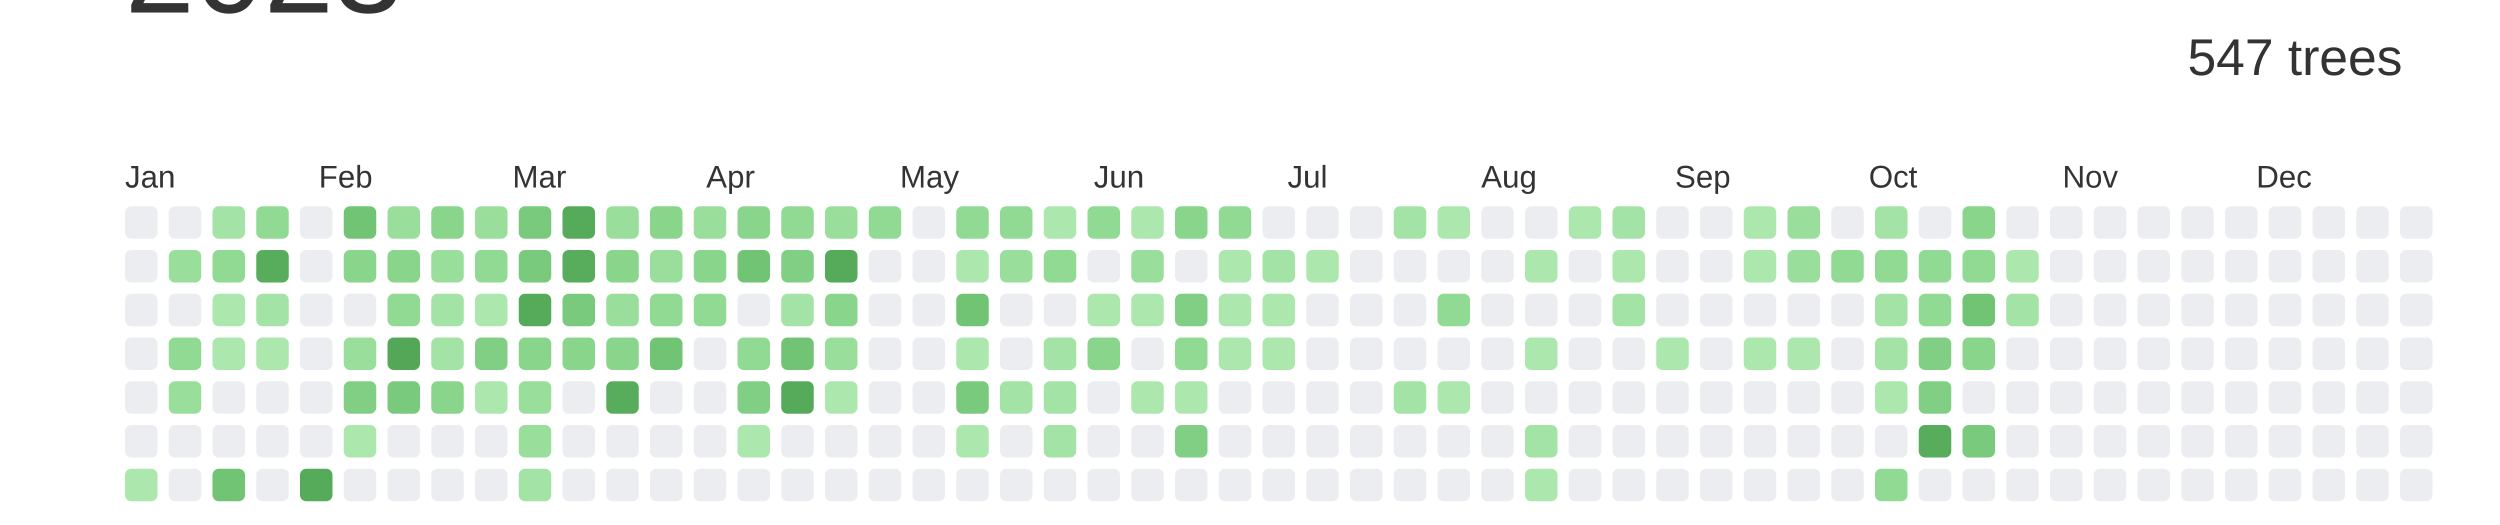
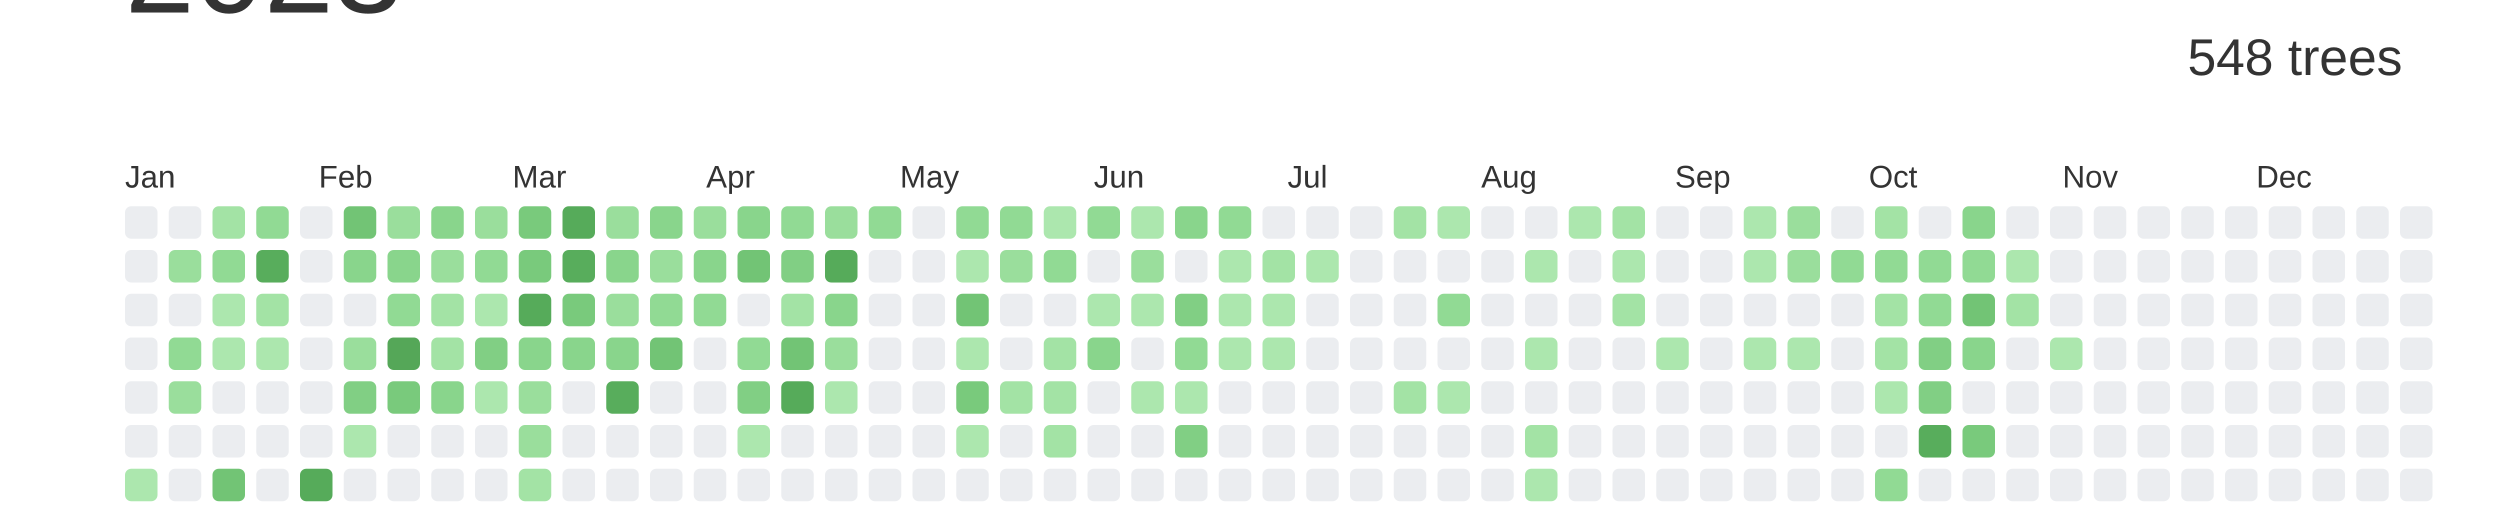
<svg xmlns="http://www.w3.org/2000/svg" baseProfile="full" height="42mm" version="1.1" viewBox="0,0,200,42" width="200mm">
  <defs />
  <rect fill="#ffffff" height="42" width="200" x="0" y="0" />
  <text alignment-baseline="hanging" fill="#333333" style="font-size:10.0px; font-family:Arial;" x="10" y="1">2023</text>
-   <text alignment-baseline="hanging" fill="#333333" style="font-size:4.125px; font-family:Arial;" x="175" y="6">547 trees</text>
+   <text alignment-baseline="hanging" fill="#333333" style="font-size:4.125px; font-family:Arial;" x="175" y="6">548 trees</text>
  <text fill="#333333" style="font-size:2.5px; font-family:Arial" x="10.0" y="15">Jan</text>
  <text fill="#333333" style="font-size:2.5px; font-family:Arial" x="25.5" y="15">Feb</text>
  <text fill="#333333" style="font-size:2.5px; font-family:Arial" x="41.0" y="15">Mar</text>
  <text fill="#333333" style="font-size:2.5px; font-family:Arial" x="56.5" y="15">Apr</text>
  <text fill="#333333" style="font-size:2.5px; font-family:Arial" x="72.0" y="15">May</text>
  <text fill="#333333" style="font-size:2.5px; font-family:Arial" x="87.5" y="15">Jun</text>
  <text fill="#333333" style="font-size:2.5px; font-family:Arial" x="103.0" y="15">Jul</text>
  <text fill="#333333" style="font-size:2.5px; font-family:Arial" x="118.5" y="15">Aug</text>
  <text fill="#333333" style="font-size:2.5px; font-family:Arial" x="134.0" y="15">Sep</text>
  <text fill="#333333" style="font-size:2.5px; font-family:Arial" x="149.5" y="15">Oct</text>
  <text fill="#333333" style="font-size:2.5px; font-family:Arial" x="165.0" y="15">Nov</text>
  <text fill="#333333" style="font-size:2.5px; font-family:Arial" x="180.5" y="15">Dec</text>
  <rect fill="#EBEDF0" height="2.6" rx="0.5" ry="0.5" width="2.6" x="10.0" y="16.5" />
  <rect fill="#EBEDF0" height="2.6" rx="0.5" ry="0.5" width="2.6" x="10.0" y="20.0" />
  <rect fill="#EBEDF0" height="2.6" rx="0.5" ry="0.5" width="2.6" x="10.0" y="23.5" />
  <rect fill="#EBEDF0" height="2.6" rx="0.5" ry="0.5" width="2.6" x="10.0" y="27.0" />
  <rect fill="#EBEDF0" height="2.6" rx="0.5" ry="0.5" width="2.6" x="10.0" y="30.5" />
  <rect fill="#EBEDF0" height="2.6" rx="0.5" ry="0.5" width="2.6" x="10.0" y="34.0" />
  <rect fill="#ace7ae" height="2.6" rx="0.5" ry="0.5" width="2.6" x="10.0" y="37.5" />
  <rect fill="#EBEDF0" height="2.6" rx="0.5" ry="0.5" width="2.6" x="13.5" y="16.5" />
  <rect fill="#9ade9c" height="2.6" rx="0.5" ry="0.5" width="2.6" x="13.5" y="20.0" />
  <rect fill="#EBEDF0" height="2.6" rx="0.5" ry="0.5" width="2.6" x="13.5" y="23.5" />
  <rect fill="#91da94" height="2.6" rx="0.5" ry="0.5" width="2.6" x="13.5" y="27.0" />
  <rect fill="#9ade9c" height="2.6" rx="0.5" ry="0.5" width="2.6" x="13.5" y="30.5" />
  <rect fill="#EBEDF0" height="2.6" rx="0.5" ry="0.5" width="2.6" x="13.5" y="34.0" />
  <rect fill="#EBEDF0" height="2.6" rx="0.5" ry="0.5" width="2.6" x="13.5" y="37.5" />
  <rect fill="#a3e3a5" height="2.6" rx="0.5" ry="0.5" width="2.6" x="17.0" y="16.5" />
  <rect fill="#91da94" height="2.6" rx="0.5" ry="0.5" width="2.6" x="17.0" y="20.0" />
  <rect fill="#ace7ae" height="2.6" rx="0.5" ry="0.5" width="2.6" x="17.0" y="23.5" />
  <rect fill="#ace7ae" height="2.6" rx="0.5" ry="0.5" width="2.6" x="17.0" y="27.0" />
  <rect fill="#EBEDF0" height="2.6" rx="0.5" ry="0.5" width="2.6" x="17.0" y="30.5" />
  <rect fill="#EBEDF0" height="2.6" rx="0.5" ry="0.5" width="2.6" x="17.0" y="34.0" />
  <rect fill="#72c475" height="2.6" rx="0.5" ry="0.5" width="2.6" x="17.0" y="37.5" />
  <rect fill="#91da94" height="2.6" rx="0.5" ry="0.5" width="2.6" x="20.5" y="16.5" />
  <rect fill="#58ad5c" height="2.6" rx="0.5" ry="0.5" width="2.6" x="20.5" y="20.0" />
  <rect fill="#a3e3a5" height="2.6" rx="0.5" ry="0.5" width="2.6" x="20.5" y="23.5" />
  <rect fill="#ace7ae" height="2.6" rx="0.5" ry="0.5" width="2.6" x="20.5" y="27.0" />
  <rect fill="#EBEDF0" height="2.6" rx="0.5" ry="0.5" width="2.6" x="20.5" y="30.5" />
  <rect fill="#EBEDF0" height="2.6" rx="0.5" ry="0.5" width="2.6" x="20.5" y="34.0" />
  <rect fill="#EBEDF0" height="2.6" rx="0.5" ry="0.5" width="2.6" x="20.5" y="37.5" />
  <rect fill="#EBEDF0" height="2.6" rx="0.5" ry="0.5" width="2.6" x="24.0" y="16.5" />
  <rect fill="#EBEDF0" height="2.6" rx="0.5" ry="0.5" width="2.6" x="24.0" y="20.0" />
  <rect fill="#EBEDF0" height="2.6" rx="0.5" ry="0.5" width="2.6" x="24.0" y="23.5" />
  <rect fill="#EBEDF0" height="2.6" rx="0.5" ry="0.5" width="2.6" x="24.0" y="27.0" />
  <rect fill="#EBEDF0" height="2.6" rx="0.5" ry="0.5" width="2.6" x="24.0" y="30.5" />
  <rect fill="#EBEDF0" height="2.6" rx="0.5" ry="0.5" width="2.6" x="24.0" y="34.0" />
  <rect fill="#56ab5a" height="2.6" rx="0.5" ry="0.5" width="2.6" x="24.0" y="37.5" />
  <rect fill="#72c475" height="2.6" rx="0.5" ry="0.5" width="2.6" x="27.5" y="16.5" />
  <rect fill="#89d58c" height="2.6" rx="0.5" ry="0.5" width="2.6" x="27.5" y="20.0" />
  <rect fill="#EBEDF0" height="2.6" rx="0.5" ry="0.5" width="2.6" x="27.5" y="23.5" />
  <rect fill="#9ade9c" height="2.6" rx="0.5" ry="0.5" width="2.6" x="27.5" y="27.0" />
  <rect fill="#81cf84" height="2.6" rx="0.5" ry="0.5" width="2.6" x="27.5" y="30.5" />
  <rect fill="#ace7ae" height="2.6" rx="0.5" ry="0.5" width="2.6" x="27.5" y="34.0" />
  <rect fill="#EBEDF0" height="2.6" rx="0.5" ry="0.5" width="2.6" x="27.5" y="37.5" />
  <rect fill="#9ade9c" height="2.6" rx="0.5" ry="0.5" width="2.6" x="31.0" y="16.5" />
  <rect fill="#89d58c" height="2.6" rx="0.5" ry="0.5" width="2.6" x="31.0" y="20.0" />
  <rect fill="#91da94" height="2.6" rx="0.5" ry="0.5" width="2.6" x="31.0" y="23.5" />
  <rect fill="#55a758" height="2.6" rx="0.5" ry="0.5" width="2.6" x="31.0" y="27.0" />
  <rect fill="#79ca7c" height="2.6" rx="0.5" ry="0.5" width="2.6" x="31.0" y="30.5" />
  <rect fill="#EBEDF0" height="2.6" rx="0.5" ry="0.5" width="2.6" x="31.0" y="34.0" />
  <rect fill="#EBEDF0" height="2.6" rx="0.5" ry="0.5" width="2.6" x="31.0" y="37.5" />
  <rect fill="#89d58c" height="2.6" rx="0.5" ry="0.5" width="2.6" x="34.5" y="16.5" />
  <rect fill="#9ade9c" height="2.6" rx="0.5" ry="0.5" width="2.6" x="34.5" y="20.0" />
  <rect fill="#a3e3a5" height="2.6" rx="0.5" ry="0.5" width="2.6" x="34.5" y="23.5" />
  <rect fill="#a3e3a5" height="2.6" rx="0.5" ry="0.5" width="2.6" x="34.5" y="27.0" />
  <rect fill="#89d58c" height="2.6" rx="0.5" ry="0.5" width="2.6" x="34.5" y="30.5" />
  <rect fill="#EBEDF0" height="2.6" rx="0.5" ry="0.5" width="2.6" x="34.5" y="34.0" />
  <rect fill="#EBEDF0" height="2.6" rx="0.5" ry="0.5" width="2.6" x="34.5" y="37.5" />
  <rect fill="#9ade9c" height="2.6" rx="0.5" ry="0.5" width="2.6" x="38.0" y="16.5" />
  <rect fill="#91da94" height="2.6" rx="0.5" ry="0.5" width="2.6" x="38.0" y="20.0" />
  <rect fill="#ace7ae" height="2.6" rx="0.5" ry="0.5" width="2.6" x="38.0" y="23.5" />
  <rect fill="#81cf84" height="2.6" rx="0.5" ry="0.5" width="2.6" x="38.0" y="27.0" />
  <rect fill="#ace7ae" height="2.6" rx="0.5" ry="0.5" width="2.6" x="38.0" y="30.5" />
  <rect fill="#EBEDF0" height="2.6" rx="0.5" ry="0.5" width="2.6" x="38.0" y="34.0" />
  <rect fill="#EBEDF0" height="2.6" rx="0.5" ry="0.5" width="2.6" x="38.0" y="37.5" />
  <rect fill="#79ca7c" height="2.6" rx="0.5" ry="0.5" width="2.6" x="41.5" y="16.5" />
  <rect fill="#79ca7c" height="2.6" rx="0.5" ry="0.5" width="2.6" x="41.5" y="20.0" />
  <rect fill="#56ab5a" height="2.6" rx="0.5" ry="0.5" width="2.6" x="41.5" y="23.5" />
  <rect fill="#89d58c" height="2.6" rx="0.5" ry="0.5" width="2.6" x="41.5" y="27.0" />
  <rect fill="#9ade9c" height="2.6" rx="0.5" ry="0.5" width="2.6" x="41.5" y="30.5" />
  <rect fill="#9ade9c" height="2.6" rx="0.5" ry="0.5" width="2.6" x="41.5" y="34.0" />
  <rect fill="#a3e3a5" height="2.6" rx="0.5" ry="0.5" width="2.6" x="41.5" y="37.5" />
  <rect fill="#56ab5a" height="2.6" rx="0.5" ry="0.5" width="2.6" x="45.0" y="16.5" />
  <rect fill="#58ad5c" height="2.6" rx="0.5" ry="0.5" width="2.6" x="45.0" y="20.0" />
  <rect fill="#79ca7c" height="2.6" rx="0.5" ry="0.5" width="2.6" x="45.0" y="23.5" />
  <rect fill="#89d58c" height="2.6" rx="0.5" ry="0.5" width="2.6" x="45.0" y="27.0" />
  <rect fill="#EBEDF0" height="2.6" rx="0.5" ry="0.5" width="2.6" x="45.0" y="30.5" />
  <rect fill="#EBEDF0" height="2.6" rx="0.5" ry="0.5" width="2.6" x="45.0" y="34.0" />
  <rect fill="#EBEDF0" height="2.6" rx="0.5" ry="0.5" width="2.6" x="45.0" y="37.5" />
  <rect fill="#9ade9c" height="2.6" rx="0.5" ry="0.5" width="2.6" x="48.5" y="16.5" />
  <rect fill="#89d58c" height="2.6" rx="0.5" ry="0.5" width="2.6" x="48.5" y="20.0" />
  <rect fill="#9ade9c" height="2.6" rx="0.5" ry="0.5" width="2.6" x="48.5" y="23.5" />
  <rect fill="#89d58c" height="2.6" rx="0.5" ry="0.5" width="2.6" x="48.5" y="27.0" />
  <rect fill="#58ad5c" height="2.6" rx="0.5" ry="0.5" width="2.6" x="48.5" y="30.5" />
  <rect fill="#EBEDF0" height="2.6" rx="0.5" ry="0.5" width="2.6" x="48.5" y="34.0" />
  <rect fill="#EBEDF0" height="2.6" rx="0.5" ry="0.5" width="2.6" x="48.5" y="37.5" />
  <rect fill="#89d58c" height="2.6" rx="0.5" ry="0.5" width="2.6" x="52.0" y="16.5" />
  <rect fill="#9ade9c" height="2.6" rx="0.5" ry="0.5" width="2.6" x="52.0" y="20.0" />
  <rect fill="#91da94" height="2.6" rx="0.5" ry="0.5" width="2.6" x="52.0" y="23.5" />
  <rect fill="#72c475" height="2.6" rx="0.5" ry="0.5" width="2.6" x="52.0" y="27.0" />
  <rect fill="#EBEDF0" height="2.6" rx="0.5" ry="0.5" width="2.6" x="52.0" y="30.5" />
  <rect fill="#EBEDF0" height="2.6" rx="0.5" ry="0.5" width="2.6" x="52.0" y="34.0" />
  <rect fill="#EBEDF0" height="2.6" rx="0.5" ry="0.5" width="2.6" x="52.0" y="37.5" />
  <rect fill="#9ade9c" height="2.6" rx="0.5" ry="0.5" width="2.6" x="55.5" y="16.5" />
  <rect fill="#89d58c" height="2.6" rx="0.5" ry="0.5" width="2.6" x="55.5" y="20.0" />
  <rect fill="#91da94" height="2.6" rx="0.5" ry="0.5" width="2.6" x="55.5" y="23.5" />
  <rect fill="#EBEDF0" height="2.6" rx="0.5" ry="0.5" width="2.6" x="55.5" y="27.0" />
  <rect fill="#EBEDF0" height="2.6" rx="0.5" ry="0.5" width="2.6" x="55.5" y="30.5" />
  <rect fill="#EBEDF0" height="2.6" rx="0.5" ry="0.5" width="2.6" x="55.5" y="34.0" />
  <rect fill="#EBEDF0" height="2.6" rx="0.5" ry="0.5" width="2.6" x="55.5" y="37.5" />
  <rect fill="#89d58c" height="2.6" rx="0.5" ry="0.5" width="2.6" x="59.0" y="16.5" />
  <rect fill="#72c475" height="2.6" rx="0.5" ry="0.5" width="2.6" x="59.0" y="20.0" />
  <rect fill="#EBEDF0" height="2.6" rx="0.5" ry="0.5" width="2.6" x="59.0" y="23.5" />
  <rect fill="#91da94" height="2.6" rx="0.5" ry="0.5" width="2.6" x="59.0" y="27.0" />
  <rect fill="#81cf84" height="2.6" rx="0.5" ry="0.5" width="2.6" x="59.0" y="30.5" />
  <rect fill="#ace7ae" height="2.6" rx="0.5" ry="0.5" width="2.6" x="59.0" y="34.0" />
  <rect fill="#EBEDF0" height="2.6" rx="0.5" ry="0.5" width="2.6" x="59.0" y="37.5" />
  <rect fill="#91da94" height="2.6" rx="0.5" ry="0.5" width="2.6" x="62.5" y="16.5" />
  <rect fill="#81cf84" height="2.6" rx="0.5" ry="0.5" width="2.6" x="62.5" y="20.0" />
  <rect fill="#a3e3a5" height="2.6" rx="0.5" ry="0.5" width="2.6" x="62.5" y="23.5" />
  <rect fill="#72c475" height="2.6" rx="0.5" ry="0.5" width="2.6" x="62.5" y="27.0" />
  <rect fill="#56ab5a" height="2.6" rx="0.5" ry="0.5" width="2.6" x="62.5" y="30.5" />
  <rect fill="#EBEDF0" height="2.6" rx="0.5" ry="0.5" width="2.6" x="62.5" y="34.0" />
  <rect fill="#EBEDF0" height="2.6" rx="0.5" ry="0.5" width="2.6" x="62.5" y="37.5" />
  <rect fill="#9ade9c" height="2.6" rx="0.5" ry="0.5" width="2.6" x="66.0" y="16.5" />
  <rect fill="#56ab5a" height="2.6" rx="0.5" ry="0.5" width="2.6" x="66.0" y="20.0" />
  <rect fill="#89d58c" height="2.6" rx="0.5" ry="0.5" width="2.6" x="66.0" y="23.5" />
  <rect fill="#9ade9c" height="2.6" rx="0.5" ry="0.5" width="2.6" x="66.0" y="27.0" />
  <rect fill="#ace7ae" height="2.6" rx="0.5" ry="0.5" width="2.6" x="66.0" y="30.5" />
  <rect fill="#EBEDF0" height="2.6" rx="0.5" ry="0.5" width="2.6" x="66.0" y="34.0" />
  <rect fill="#EBEDF0" height="2.6" rx="0.5" ry="0.5" width="2.6" x="66.0" y="37.5" />
  <rect fill="#91da94" height="2.6" rx="0.5" ry="0.5" width="2.6" x="69.5" y="16.5" />
  <rect fill="#EBEDF0" height="2.6" rx="0.5" ry="0.5" width="2.6" x="69.5" y="20.0" />
  <rect fill="#EBEDF0" height="2.6" rx="0.5" ry="0.5" width="2.6" x="69.5" y="23.5" />
  <rect fill="#EBEDF0" height="2.6" rx="0.5" ry="0.5" width="2.6" x="69.5" y="27.0" />
  <rect fill="#EBEDF0" height="2.6" rx="0.5" ry="0.5" width="2.6" x="69.5" y="30.5" />
  <rect fill="#EBEDF0" height="2.6" rx="0.5" ry="0.5" width="2.6" x="69.5" y="34.0" />
  <rect fill="#EBEDF0" height="2.6" rx="0.5" ry="0.5" width="2.6" x="69.5" y="37.5" />
  <rect fill="#EBEDF0" height="2.6" rx="0.5" ry="0.5" width="2.6" x="73.0" y="16.5" />
  <rect fill="#EBEDF0" height="2.6" rx="0.5" ry="0.5" width="2.6" x="73.0" y="20.0" />
  <rect fill="#EBEDF0" height="2.6" rx="0.5" ry="0.5" width="2.6" x="73.0" y="23.5" />
  <rect fill="#EBEDF0" height="2.6" rx="0.5" ry="0.5" width="2.6" x="73.0" y="27.0" />
  <rect fill="#EBEDF0" height="2.6" rx="0.5" ry="0.5" width="2.6" x="73.0" y="30.5" />
  <rect fill="#EBEDF0" height="2.6" rx="0.5" ry="0.5" width="2.6" x="73.0" y="34.0" />
  <rect fill="#EBEDF0" height="2.6" rx="0.5" ry="0.5" width="2.6" x="73.0" y="37.5" />
  <rect fill="#91da94" height="2.6" rx="0.5" ry="0.5" width="2.6" x="76.5" y="16.5" />
  <rect fill="#ace7ae" height="2.6" rx="0.5" ry="0.5" width="2.6" x="76.5" y="20.0" />
  <rect fill="#72c475" height="2.6" rx="0.5" ry="0.5" width="2.6" x="76.5" y="23.5" />
  <rect fill="#ace7ae" height="2.6" rx="0.5" ry="0.5" width="2.6" x="76.5" y="27.0" />
  <rect fill="#79ca7c" height="2.6" rx="0.5" ry="0.5" width="2.6" x="76.5" y="30.5" />
  <rect fill="#ace7ae" height="2.6" rx="0.5" ry="0.5" width="2.6" x="76.5" y="34.0" />
  <rect fill="#EBEDF0" height="2.6" rx="0.5" ry="0.5" width="2.6" x="76.5" y="37.5" />
  <rect fill="#91da94" height="2.6" rx="0.5" ry="0.5" width="2.6" x="80.0" y="16.5" />
  <rect fill="#9ade9c" height="2.6" rx="0.5" ry="0.5" width="2.6" x="80.0" y="20.0" />
  <rect fill="#EBEDF0" height="2.6" rx="0.5" ry="0.5" width="2.6" x="80.0" y="23.5" />
  <rect fill="#EBEDF0" height="2.6" rx="0.5" ry="0.5" width="2.6" x="80.0" y="27.0" />
  <rect fill="#a3e3a5" height="2.6" rx="0.5" ry="0.5" width="2.6" x="80.0" y="30.5" />
  <rect fill="#EBEDF0" height="2.6" rx="0.5" ry="0.5" width="2.6" x="80.0" y="34.0" />
  <rect fill="#EBEDF0" height="2.6" rx="0.5" ry="0.5" width="2.6" x="80.0" y="37.5" />
  <rect fill="#ace7ae" height="2.6" rx="0.5" ry="0.5" width="2.6" x="83.5" y="16.5" />
  <rect fill="#91da94" height="2.6" rx="0.5" ry="0.5" width="2.6" x="83.5" y="20.0" />
  <rect fill="#EBEDF0" height="2.6" rx="0.5" ry="0.5" width="2.6" x="83.5" y="23.5" />
  <rect fill="#a3e3a5" height="2.6" rx="0.5" ry="0.5" width="2.6" x="83.5" y="27.0" />
  <rect fill="#a3e3a5" height="2.6" rx="0.5" ry="0.5" width="2.6" x="83.5" y="30.5" />
  <rect fill="#a3e3a5" height="2.6" rx="0.5" ry="0.5" width="2.6" x="83.5" y="34.0" />
  <rect fill="#EBEDF0" height="2.6" rx="0.5" ry="0.5" width="2.6" x="83.5" y="37.5" />
  <rect fill="#91da94" height="2.6" rx="0.5" ry="0.5" width="2.6" x="87.0" y="16.5" />
  <rect fill="#EBEDF0" height="2.6" rx="0.5" ry="0.5" width="2.6" x="87.0" y="20.0" />
  <rect fill="#ace7ae" height="2.6" rx="0.5" ry="0.5" width="2.6" x="87.0" y="23.5" />
  <rect fill="#89d58c" height="2.6" rx="0.5" ry="0.5" width="2.6" x="87.0" y="27.0" />
  <rect fill="#EBEDF0" height="2.6" rx="0.5" ry="0.5" width="2.6" x="87.0" y="30.5" />
  <rect fill="#EBEDF0" height="2.6" rx="0.5" ry="0.5" width="2.6" x="87.0" y="34.0" />
  <rect fill="#EBEDF0" height="2.6" rx="0.5" ry="0.5" width="2.6" x="87.0" y="37.5" />
  <rect fill="#ace7ae" height="2.6" rx="0.5" ry="0.5" width="2.6" x="90.5" y="16.5" />
  <rect fill="#9ade9c" height="2.6" rx="0.5" ry="0.5" width="2.6" x="90.5" y="20.0" />
  <rect fill="#ace7ae" height="2.6" rx="0.5" ry="0.5" width="2.6" x="90.5" y="23.5" />
  <rect fill="#EBEDF0" height="2.6" rx="0.5" ry="0.5" width="2.6" x="90.5" y="27.0" />
  <rect fill="#ace7ae" height="2.6" rx="0.5" ry="0.5" width="2.6" x="90.5" y="30.5" />
  <rect fill="#EBEDF0" height="2.6" rx="0.5" ry="0.5" width="2.6" x="90.5" y="34.0" />
  <rect fill="#EBEDF0" height="2.6" rx="0.5" ry="0.5" width="2.6" x="90.5" y="37.5" />
  <rect fill="#89d58c" height="2.6" rx="0.5" ry="0.5" width="2.6" x="94.0" y="16.5" />
  <rect fill="#EBEDF0" height="2.6" rx="0.5" ry="0.5" width="2.6" x="94.0" y="20.0" />
  <rect fill="#81cf84" height="2.6" rx="0.5" ry="0.5" width="2.6" x="94.0" y="23.5" />
  <rect fill="#91da94" height="2.6" rx="0.5" ry="0.5" width="2.6" x="94.0" y="27.0" />
  <rect fill="#ace7ae" height="2.6" rx="0.5" ry="0.5" width="2.6" x="94.0" y="30.5" />
  <rect fill="#81cf84" height="2.6" rx="0.5" ry="0.5" width="2.6" x="94.0" y="34.0" />
  <rect fill="#EBEDF0" height="2.6" rx="0.5" ry="0.5" width="2.6" x="94.0" y="37.5" />
  <rect fill="#91da94" height="2.6" rx="0.5" ry="0.5" width="2.6" x="97.5" y="16.5" />
  <rect fill="#ace7ae" height="2.6" rx="0.5" ry="0.5" width="2.6" x="97.5" y="20.0" />
  <rect fill="#ace7ae" height="2.6" rx="0.5" ry="0.5" width="2.6" x="97.5" y="23.5" />
  <rect fill="#ace7ae" height="2.6" rx="0.5" ry="0.5" width="2.6" x="97.5" y="27.0" />
  <rect fill="#EBEDF0" height="2.6" rx="0.5" ry="0.5" width="2.6" x="97.5" y="30.5" />
  <rect fill="#EBEDF0" height="2.6" rx="0.5" ry="0.5" width="2.6" x="97.5" y="34.0" />
  <rect fill="#EBEDF0" height="2.6" rx="0.5" ry="0.5" width="2.6" x="97.5" y="37.5" />
  <rect fill="#EBEDF0" height="2.6" rx="0.5" ry="0.5" width="2.6" x="101.0" y="16.5" />
  <rect fill="#a3e3a5" height="2.6" rx="0.5" ry="0.5" width="2.6" x="101.0" y="20.0" />
  <rect fill="#ace7ae" height="2.6" rx="0.5" ry="0.5" width="2.6" x="101.0" y="23.5" />
  <rect fill="#ace7ae" height="2.6" rx="0.5" ry="0.5" width="2.6" x="101.0" y="27.0" />
  <rect fill="#EBEDF0" height="2.6" rx="0.5" ry="0.5" width="2.6" x="101.0" y="30.5" />
  <rect fill="#EBEDF0" height="2.6" rx="0.5" ry="0.5" width="2.6" x="101.0" y="34.0" />
  <rect fill="#EBEDF0" height="2.6" rx="0.5" ry="0.5" width="2.6" x="101.0" y="37.5" />
  <rect fill="#EBEDF0" height="2.6" rx="0.5" ry="0.5" width="2.6" x="104.5" y="16.5" />
  <rect fill="#ace7ae" height="2.6" rx="0.5" ry="0.5" width="2.6" x="104.5" y="20.0" />
  <rect fill="#EBEDF0" height="2.6" rx="0.5" ry="0.5" width="2.6" x="104.5" y="23.5" />
  <rect fill="#EBEDF0" height="2.6" rx="0.5" ry="0.5" width="2.6" x="104.5" y="27.0" />
  <rect fill="#EBEDF0" height="2.6" rx="0.5" ry="0.5" width="2.6" x="104.5" y="30.5" />
  <rect fill="#EBEDF0" height="2.6" rx="0.5" ry="0.5" width="2.6" x="104.5" y="34.0" />
  <rect fill="#EBEDF0" height="2.6" rx="0.5" ry="0.5" width="2.6" x="104.5" y="37.5" />
  <rect fill="#EBEDF0" height="2.6" rx="0.5" ry="0.5" width="2.6" x="108.0" y="16.5" />
  <rect fill="#EBEDF0" height="2.6" rx="0.5" ry="0.5" width="2.6" x="108.0" y="20.0" />
  <rect fill="#EBEDF0" height="2.6" rx="0.5" ry="0.5" width="2.6" x="108.0" y="23.5" />
  <rect fill="#EBEDF0" height="2.6" rx="0.5" ry="0.5" width="2.6" x="108.0" y="27.0" />
  <rect fill="#EBEDF0" height="2.6" rx="0.5" ry="0.5" width="2.6" x="108.0" y="30.5" />
  <rect fill="#EBEDF0" height="2.6" rx="0.5" ry="0.5" width="2.6" x="108.0" y="34.0" />
  <rect fill="#EBEDF0" height="2.6" rx="0.5" ry="0.5" width="2.6" x="108.0" y="37.5" />
  <rect fill="#a3e3a5" height="2.6" rx="0.5" ry="0.5" width="2.6" x="111.5" y="16.5" />
  <rect fill="#EBEDF0" height="2.6" rx="0.5" ry="0.5" width="2.6" x="111.5" y="20.0" />
  <rect fill="#EBEDF0" height="2.6" rx="0.5" ry="0.5" width="2.6" x="111.5" y="23.5" />
  <rect fill="#EBEDF0" height="2.6" rx="0.5" ry="0.5" width="2.6" x="111.5" y="27.0" />
  <rect fill="#a3e3a5" height="2.6" rx="0.5" ry="0.5" width="2.6" x="111.5" y="30.5" />
  <rect fill="#EBEDF0" height="2.6" rx="0.5" ry="0.5" width="2.6" x="111.5" y="34.0" />
  <rect fill="#EBEDF0" height="2.6" rx="0.5" ry="0.5" width="2.6" x="111.5" y="37.5" />
  <rect fill="#ace7ae" height="2.6" rx="0.5" ry="0.5" width="2.6" x="115.0" y="16.5" />
  <rect fill="#EBEDF0" height="2.6" rx="0.5" ry="0.5" width="2.6" x="115.0" y="20.0" />
  <rect fill="#91da94" height="2.6" rx="0.5" ry="0.5" width="2.6" x="115.0" y="23.5" />
  <rect fill="#EBEDF0" height="2.6" rx="0.5" ry="0.5" width="2.6" x="115.0" y="27.0" />
  <rect fill="#ace7ae" height="2.6" rx="0.5" ry="0.5" width="2.6" x="115.0" y="30.5" />
  <rect fill="#EBEDF0" height="2.6" rx="0.5" ry="0.5" width="2.6" x="115.0" y="34.0" />
  <rect fill="#EBEDF0" height="2.6" rx="0.5" ry="0.5" width="2.6" x="115.0" y="37.5" />
  <rect fill="#EBEDF0" height="2.6" rx="0.5" ry="0.5" width="2.6" x="118.5" y="16.5" />
  <rect fill="#EBEDF0" height="2.6" rx="0.5" ry="0.5" width="2.6" x="118.5" y="20.0" />
  <rect fill="#EBEDF0" height="2.6" rx="0.5" ry="0.5" width="2.6" x="118.5" y="23.5" />
  <rect fill="#EBEDF0" height="2.6" rx="0.5" ry="0.5" width="2.6" x="118.5" y="27.0" />
  <rect fill="#EBEDF0" height="2.6" rx="0.5" ry="0.5" width="2.6" x="118.5" y="30.5" />
  <rect fill="#EBEDF0" height="2.6" rx="0.5" ry="0.5" width="2.6" x="118.5" y="34.0" />
  <rect fill="#EBEDF0" height="2.6" rx="0.5" ry="0.5" width="2.6" x="118.5" y="37.5" />
  <rect fill="#EBEDF0" height="2.6" rx="0.5" ry="0.5" width="2.6" x="122.0" y="16.5" />
  <rect fill="#ace7ae" height="2.6" rx="0.5" ry="0.5" width="2.6" x="122.0" y="20.0" />
  <rect fill="#EBEDF0" height="2.6" rx="0.5" ry="0.5" width="2.6" x="122.0" y="23.5" />
  <rect fill="#ace7ae" height="2.6" rx="0.5" ry="0.5" width="2.6" x="122.0" y="27.0" />
  <rect fill="#EBEDF0" height="2.6" rx="0.5" ry="0.5" width="2.6" x="122.0" y="30.5" />
  <rect fill="#a3e3a5" height="2.6" rx="0.5" ry="0.5" width="2.6" x="122.0" y="34.0" />
  <rect fill="#ace7ae" height="2.6" rx="0.5" ry="0.5" width="2.6" x="122.0" y="37.5" />
  <rect fill="#ace7ae" height="2.6" rx="0.5" ry="0.5" width="2.6" x="125.5" y="16.5" />
  <rect fill="#EBEDF0" height="2.6" rx="0.5" ry="0.5" width="2.6" x="125.5" y="20.0" />
  <rect fill="#EBEDF0" height="2.6" rx="0.5" ry="0.5" width="2.6" x="125.5" y="23.5" />
  <rect fill="#EBEDF0" height="2.6" rx="0.5" ry="0.5" width="2.6" x="125.5" y="27.0" />
  <rect fill="#EBEDF0" height="2.6" rx="0.5" ry="0.5" width="2.6" x="125.5" y="30.5" />
  <rect fill="#EBEDF0" height="2.6" rx="0.5" ry="0.5" width="2.6" x="125.5" y="34.0" />
  <rect fill="#EBEDF0" height="2.6" rx="0.5" ry="0.5" width="2.6" x="125.5" y="37.5" />
  <rect fill="#a3e3a5" height="2.6" rx="0.5" ry="0.5" width="2.6" x="129.0" y="16.5" />
  <rect fill="#ace7ae" height="2.6" rx="0.5" ry="0.5" width="2.6" x="129.0" y="20.0" />
  <rect fill="#a3e3a5" height="2.6" rx="0.5" ry="0.5" width="2.6" x="129.0" y="23.5" />
  <rect fill="#EBEDF0" height="2.6" rx="0.5" ry="0.5" width="2.6" x="129.0" y="27.0" />
  <rect fill="#EBEDF0" height="2.6" rx="0.5" ry="0.5" width="2.6" x="129.0" y="30.5" />
  <rect fill="#EBEDF0" height="2.6" rx="0.5" ry="0.5" width="2.6" x="129.0" y="34.0" />
  <rect fill="#EBEDF0" height="2.6" rx="0.5" ry="0.5" width="2.6" x="129.0" y="37.5" />
  <rect fill="#EBEDF0" height="2.6" rx="0.5" ry="0.5" width="2.6" x="132.5" y="16.5" />
  <rect fill="#EBEDF0" height="2.6" rx="0.5" ry="0.5" width="2.6" x="132.5" y="20.0" />
  <rect fill="#EBEDF0" height="2.6" rx="0.5" ry="0.5" width="2.6" x="132.5" y="23.5" />
  <rect fill="#ace7ae" height="2.6" rx="0.5" ry="0.5" width="2.6" x="132.5" y="27.0" />
  <rect fill="#EBEDF0" height="2.6" rx="0.5" ry="0.5" width="2.6" x="132.5" y="30.5" />
  <rect fill="#EBEDF0" height="2.6" rx="0.5" ry="0.5" width="2.6" x="132.5" y="34.0" />
  <rect fill="#EBEDF0" height="2.6" rx="0.5" ry="0.5" width="2.6" x="132.5" y="37.5" />
  <rect fill="#EBEDF0" height="2.6" rx="0.5" ry="0.5" width="2.6" x="136.0" y="16.5" />
  <rect fill="#EBEDF0" height="2.6" rx="0.5" ry="0.5" width="2.6" x="136.0" y="20.0" />
  <rect fill="#EBEDF0" height="2.6" rx="0.5" ry="0.5" width="2.6" x="136.0" y="23.5" />
  <rect fill="#EBEDF0" height="2.6" rx="0.5" ry="0.5" width="2.6" x="136.0" y="27.0" />
  <rect fill="#EBEDF0" height="2.6" rx="0.5" ry="0.5" width="2.6" x="136.0" y="30.5" />
  <rect fill="#EBEDF0" height="2.6" rx="0.5" ry="0.5" width="2.6" x="136.0" y="34.0" />
  <rect fill="#EBEDF0" height="2.6" rx="0.5" ry="0.5" width="2.6" x="136.0" y="37.5" />
  <rect fill="#ace7ae" height="2.6" rx="0.5" ry="0.5" width="2.6" x="139.5" y="16.5" />
  <rect fill="#ace7ae" height="2.6" rx="0.5" ry="0.5" width="2.6" x="139.5" y="20.0" />
  <rect fill="#EBEDF0" height="2.6" rx="0.5" ry="0.5" width="2.6" x="139.5" y="23.5" />
  <rect fill="#ace7ae" height="2.6" rx="0.5" ry="0.5" width="2.6" x="139.5" y="27.0" />
  <rect fill="#EBEDF0" height="2.6" rx="0.5" ry="0.5" width="2.6" x="139.5" y="30.5" />
  <rect fill="#EBEDF0" height="2.6" rx="0.5" ry="0.5" width="2.6" x="139.5" y="34.0" />
  <rect fill="#EBEDF0" height="2.6" rx="0.5" ry="0.5" width="2.6" x="139.5" y="37.5" />
  <rect fill="#9ade9c" height="2.6" rx="0.5" ry="0.5" width="2.6" x="143.0" y="16.5" />
  <rect fill="#9ade9c" height="2.6" rx="0.5" ry="0.5" width="2.6" x="143.0" y="20.0" />
  <rect fill="#EBEDF0" height="2.6" rx="0.5" ry="0.5" width="2.6" x="143.0" y="23.5" />
  <rect fill="#ace7ae" height="2.6" rx="0.5" ry="0.5" width="2.6" x="143.0" y="27.0" />
  <rect fill="#EBEDF0" height="2.6" rx="0.5" ry="0.5" width="2.6" x="143.0" y="30.5" />
  <rect fill="#EBEDF0" height="2.6" rx="0.5" ry="0.5" width="2.6" x="143.0" y="34.0" />
  <rect fill="#EBEDF0" height="2.6" rx="0.5" ry="0.5" width="2.6" x="143.0" y="37.5" />
  <rect fill="#EBEDF0" height="2.6" rx="0.5" ry="0.5" width="2.6" x="146.5" y="16.5" />
  <rect fill="#91da94" height="2.6" rx="0.5" ry="0.5" width="2.6" x="146.5" y="20.0" />
  <rect fill="#EBEDF0" height="2.6" rx="0.5" ry="0.5" width="2.6" x="146.5" y="23.5" />
  <rect fill="#EBEDF0" height="2.6" rx="0.5" ry="0.5" width="2.6" x="146.5" y="27.0" />
  <rect fill="#EBEDF0" height="2.6" rx="0.5" ry="0.5" width="2.6" x="146.5" y="30.5" />
  <rect fill="#EBEDF0" height="2.6" rx="0.5" ry="0.5" width="2.6" x="146.5" y="34.0" />
  <rect fill="#EBEDF0" height="2.6" rx="0.5" ry="0.5" width="2.6" x="146.5" y="37.5" />
  <rect fill="#a3e3a5" height="2.6" rx="0.5" ry="0.5" width="2.6" x="150.0" y="16.5" />
  <rect fill="#91da94" height="2.6" rx="0.5" ry="0.5" width="2.6" x="150.0" y="20.0" />
  <rect fill="#a3e3a5" height="2.6" rx="0.5" ry="0.5" width="2.6" x="150.0" y="23.5" />
  <rect fill="#a3e3a5" height="2.6" rx="0.5" ry="0.5" width="2.6" x="150.0" y="27.0" />
  <rect fill="#ace7ae" height="2.6" rx="0.5" ry="0.5" width="2.6" x="150.0" y="30.5" />
  <rect fill="#EBEDF0" height="2.6" rx="0.5" ry="0.5" width="2.6" x="150.0" y="34.0" />
  <rect fill="#91da94" height="2.6" rx="0.5" ry="0.5" width="2.6" x="150.0" y="37.5" />
  <rect fill="#EBEDF0" height="2.6" rx="0.5" ry="0.5" width="2.6" x="153.5" y="16.5" />
  <rect fill="#91da94" height="2.6" rx="0.5" ry="0.5" width="2.6" x="153.5" y="20.0" />
  <rect fill="#91da94" height="2.6" rx="0.5" ry="0.5" width="2.6" x="153.5" y="23.5" />
  <rect fill="#81cf84" height="2.6" rx="0.5" ry="0.5" width="2.6" x="153.5" y="27.0" />
  <rect fill="#81cf84" height="2.6" rx="0.5" ry="0.5" width="2.6" x="153.5" y="30.5" />
  <rect fill="#58ad5c" height="2.6" rx="0.5" ry="0.5" width="2.6" x="153.5" y="34.0" />
  <rect fill="#EBEDF0" height="2.6" rx="0.5" ry="0.5" width="2.6" x="153.5" y="37.5" />
  <rect fill="#89d58c" height="2.6" rx="0.5" ry="0.5" width="2.6" x="157.0" y="16.5" />
  <rect fill="#91da94" height="2.6" rx="0.5" ry="0.5" width="2.6" x="157.0" y="20.0" />
  <rect fill="#72c475" height="2.6" rx="0.5" ry="0.5" width="2.6" x="157.0" y="23.5" />
  <rect fill="#89d58c" height="2.6" rx="0.5" ry="0.5" width="2.6" x="157.0" y="27.0" />
  <rect fill="#EBEDF0" height="2.6" rx="0.5" ry="0.5" width="2.6" x="157.0" y="30.5" />
  <rect fill="#79ca7c" height="2.6" rx="0.5" ry="0.5" width="2.6" x="157.0" y="34.0" />
  <rect fill="#EBEDF0" height="2.6" rx="0.5" ry="0.5" width="2.6" x="157.0" y="37.5" />
  <rect fill="#EBEDF0" height="2.6" rx="0.5" ry="0.5" width="2.6" x="160.5" y="16.5" />
  <rect fill="#ace7ae" height="2.6" rx="0.5" ry="0.5" width="2.6" x="160.5" y="20.0" />
  <rect fill="#a3e3a5" height="2.6" rx="0.5" ry="0.5" width="2.6" x="160.5" y="23.5" />
  <rect fill="#EBEDF0" height="2.6" rx="0.5" ry="0.5" width="2.6" x="160.5" y="27.0" />
  <rect fill="#EBEDF0" height="2.6" rx="0.5" ry="0.5" width="2.6" x="160.5" y="30.5" />
  <rect fill="#EBEDF0" height="2.6" rx="0.5" ry="0.5" width="2.6" x="160.5" y="34.0" />
  <rect fill="#EBEDF0" height="2.6" rx="0.5" ry="0.5" width="2.6" x="160.5" y="37.5" />
  <rect fill="#EBEDF0" height="2.6" rx="0.5" ry="0.5" width="2.6" x="164.0" y="16.5" />
  <rect fill="#EBEDF0" height="2.6" rx="0.5" ry="0.5" width="2.6" x="164.0" y="20.0" />
  <rect fill="#EBEDF0" height="2.6" rx="0.5" ry="0.5" width="2.6" x="164.0" y="23.5" />
-   <rect fill="#EBEDF0" height="2.6" rx="0.5" ry="0.5" width="2.6" x="164.0" y="27.0" />
+   <rect fill="#ace7ae" height="2.6" rx="0.5" ry="0.5" width="2.6" x="164.0" y="27.0" />
  <rect fill="#EBEDF0" height="2.6" rx="0.5" ry="0.5" width="2.6" x="164.0" y="30.5" />
  <rect fill="#EBEDF0" height="2.6" rx="0.5" ry="0.5" width="2.6" x="164.0" y="34.0" />
  <rect fill="#EBEDF0" height="2.6" rx="0.5" ry="0.5" width="2.6" x="164.0" y="37.5" />
  <rect fill="#EBEDF0" height="2.6" rx="0.5" ry="0.5" width="2.6" x="167.5" y="16.5" />
  <rect fill="#EBEDF0" height="2.6" rx="0.5" ry="0.5" width="2.6" x="167.5" y="20.0" />
  <rect fill="#EBEDF0" height="2.6" rx="0.5" ry="0.5" width="2.6" x="167.5" y="23.5" />
  <rect fill="#EBEDF0" height="2.6" rx="0.5" ry="0.5" width="2.6" x="167.5" y="27.0" />
  <rect fill="#EBEDF0" height="2.6" rx="0.5" ry="0.5" width="2.6" x="167.5" y="30.5" />
  <rect fill="#EBEDF0" height="2.6" rx="0.5" ry="0.5" width="2.6" x="167.5" y="34.0" />
  <rect fill="#EBEDF0" height="2.6" rx="0.5" ry="0.5" width="2.6" x="167.5" y="37.5" />
  <rect fill="#EBEDF0" height="2.6" rx="0.5" ry="0.5" width="2.6" x="171.0" y="16.5" />
  <rect fill="#EBEDF0" height="2.6" rx="0.5" ry="0.5" width="2.6" x="171.0" y="20.0" />
  <rect fill="#EBEDF0" height="2.6" rx="0.5" ry="0.5" width="2.6" x="171.0" y="23.5" />
  <rect fill="#EBEDF0" height="2.6" rx="0.5" ry="0.5" width="2.6" x="171.0" y="27.0" />
  <rect fill="#EBEDF0" height="2.6" rx="0.5" ry="0.5" width="2.6" x="171.0" y="30.5" />
  <rect fill="#EBEDF0" height="2.6" rx="0.5" ry="0.5" width="2.6" x="171.0" y="34.0" />
  <rect fill="#EBEDF0" height="2.6" rx="0.5" ry="0.5" width="2.6" x="171.0" y="37.5" />
  <rect fill="#EBEDF0" height="2.6" rx="0.5" ry="0.5" width="2.6" x="174.5" y="16.5" />
  <rect fill="#EBEDF0" height="2.6" rx="0.5" ry="0.5" width="2.6" x="174.5" y="20.0" />
  <rect fill="#EBEDF0" height="2.6" rx="0.5" ry="0.5" width="2.6" x="174.5" y="23.5" />
  <rect fill="#EBEDF0" height="2.6" rx="0.5" ry="0.5" width="2.6" x="174.5" y="27.0" />
  <rect fill="#EBEDF0" height="2.6" rx="0.5" ry="0.5" width="2.6" x="174.5" y="30.5" />
  <rect fill="#EBEDF0" height="2.6" rx="0.5" ry="0.5" width="2.6" x="174.5" y="34.0" />
  <rect fill="#EBEDF0" height="2.6" rx="0.5" ry="0.5" width="2.6" x="174.5" y="37.5" />
  <rect fill="#EBEDF0" height="2.6" rx="0.5" ry="0.5" width="2.6" x="178.0" y="16.5" />
  <rect fill="#EBEDF0" height="2.6" rx="0.5" ry="0.5" width="2.6" x="178.0" y="20.0" />
  <rect fill="#EBEDF0" height="2.6" rx="0.5" ry="0.5" width="2.6" x="178.0" y="23.5" />
  <rect fill="#EBEDF0" height="2.6" rx="0.5" ry="0.5" width="2.6" x="178.0" y="27.0" />
  <rect fill="#EBEDF0" height="2.6" rx="0.5" ry="0.5" width="2.6" x="178.0" y="30.5" />
  <rect fill="#EBEDF0" height="2.6" rx="0.5" ry="0.5" width="2.6" x="178.0" y="34.0" />
  <rect fill="#EBEDF0" height="2.6" rx="0.5" ry="0.5" width="2.6" x="178.0" y="37.5" />
  <rect fill="#EBEDF0" height="2.6" rx="0.5" ry="0.5" width="2.6" x="181.5" y="16.5" />
  <rect fill="#EBEDF0" height="2.6" rx="0.5" ry="0.5" width="2.6" x="181.5" y="20.0" />
  <rect fill="#EBEDF0" height="2.6" rx="0.5" ry="0.5" width="2.6" x="181.5" y="23.5" />
  <rect fill="#EBEDF0" height="2.6" rx="0.5" ry="0.5" width="2.6" x="181.5" y="27.0" />
  <rect fill="#EBEDF0" height="2.6" rx="0.5" ry="0.5" width="2.6" x="181.5" y="30.5" />
  <rect fill="#EBEDF0" height="2.6" rx="0.5" ry="0.5" width="2.6" x="181.5" y="34.0" />
  <rect fill="#EBEDF0" height="2.6" rx="0.5" ry="0.5" width="2.6" x="181.5" y="37.5" />
  <rect fill="#EBEDF0" height="2.6" rx="0.5" ry="0.5" width="2.6" x="185.0" y="16.5" />
  <rect fill="#EBEDF0" height="2.6" rx="0.5" ry="0.5" width="2.6" x="185.0" y="20.0" />
  <rect fill="#EBEDF0" height="2.6" rx="0.5" ry="0.5" width="2.6" x="185.0" y="23.5" />
  <rect fill="#EBEDF0" height="2.6" rx="0.5" ry="0.5" width="2.6" x="185.0" y="27.0" />
  <rect fill="#EBEDF0" height="2.6" rx="0.5" ry="0.5" width="2.6" x="185.0" y="30.5" />
  <rect fill="#EBEDF0" height="2.6" rx="0.5" ry="0.5" width="2.6" x="185.0" y="34.0" />
  <rect fill="#EBEDF0" height="2.6" rx="0.5" ry="0.5" width="2.6" x="185.0" y="37.5" />
  <rect fill="#EBEDF0" height="2.6" rx="0.5" ry="0.5" width="2.6" x="188.5" y="16.5" />
  <rect fill="#EBEDF0" height="2.6" rx="0.5" ry="0.5" width="2.6" x="188.5" y="20.0" />
  <rect fill="#EBEDF0" height="2.6" rx="0.5" ry="0.5" width="2.6" x="188.5" y="23.5" />
  <rect fill="#EBEDF0" height="2.6" rx="0.5" ry="0.5" width="2.6" x="188.5" y="27.0" />
  <rect fill="#EBEDF0" height="2.6" rx="0.5" ry="0.5" width="2.6" x="188.5" y="30.5" />
  <rect fill="#EBEDF0" height="2.6" rx="0.5" ry="0.5" width="2.6" x="188.5" y="34.0" />
  <rect fill="#EBEDF0" height="2.6" rx="0.5" ry="0.5" width="2.6" x="188.5" y="37.5" />
  <rect fill="#EBEDF0" height="2.6" rx="0.5" ry="0.5" width="2.6" x="192.0" y="16.5" />
  <rect fill="#EBEDF0" height="2.6" rx="0.5" ry="0.5" width="2.6" x="192.0" y="20.0" />
  <rect fill="#EBEDF0" height="2.6" rx="0.5" ry="0.5" width="2.6" x="192.0" y="23.5" />
  <rect fill="#EBEDF0" height="2.6" rx="0.5" ry="0.5" width="2.6" x="192.0" y="27.0" />
  <rect fill="#EBEDF0" height="2.6" rx="0.5" ry="0.5" width="2.6" x="192.0" y="30.5" />
  <rect fill="#EBEDF0" height="2.6" rx="0.5" ry="0.5" width="2.6" x="192.0" y="34.0" />
  <rect fill="#EBEDF0" height="2.6" rx="0.5" ry="0.5" width="2.6" x="192.0" y="37.5" />
</svg>
